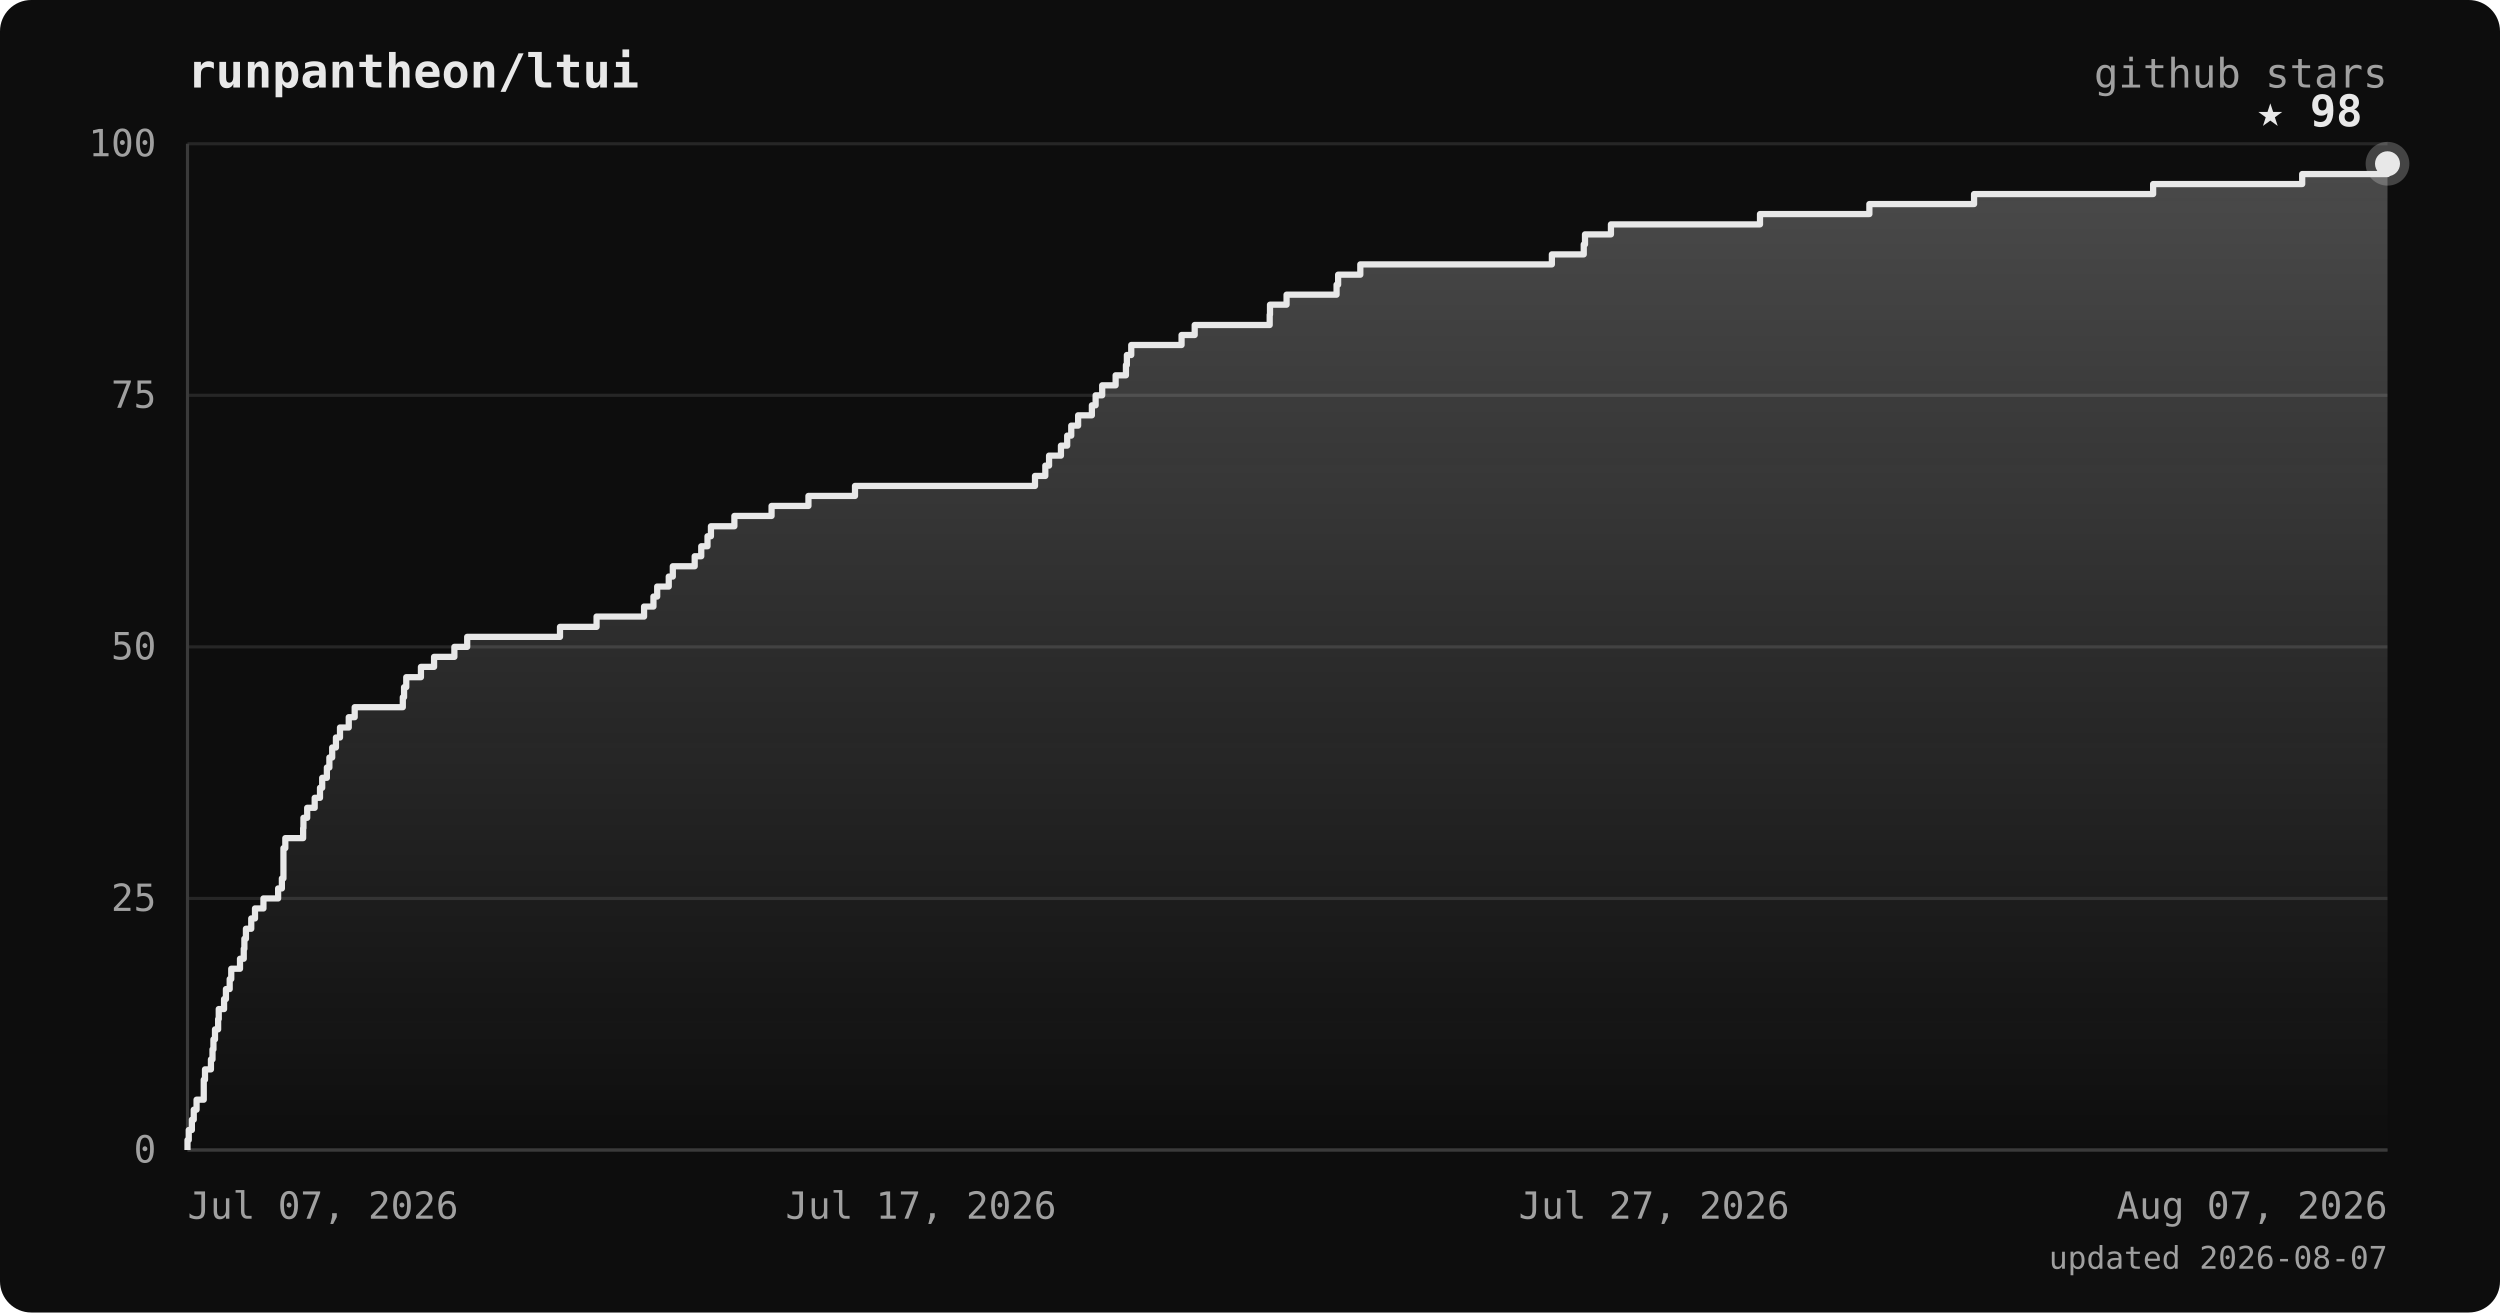
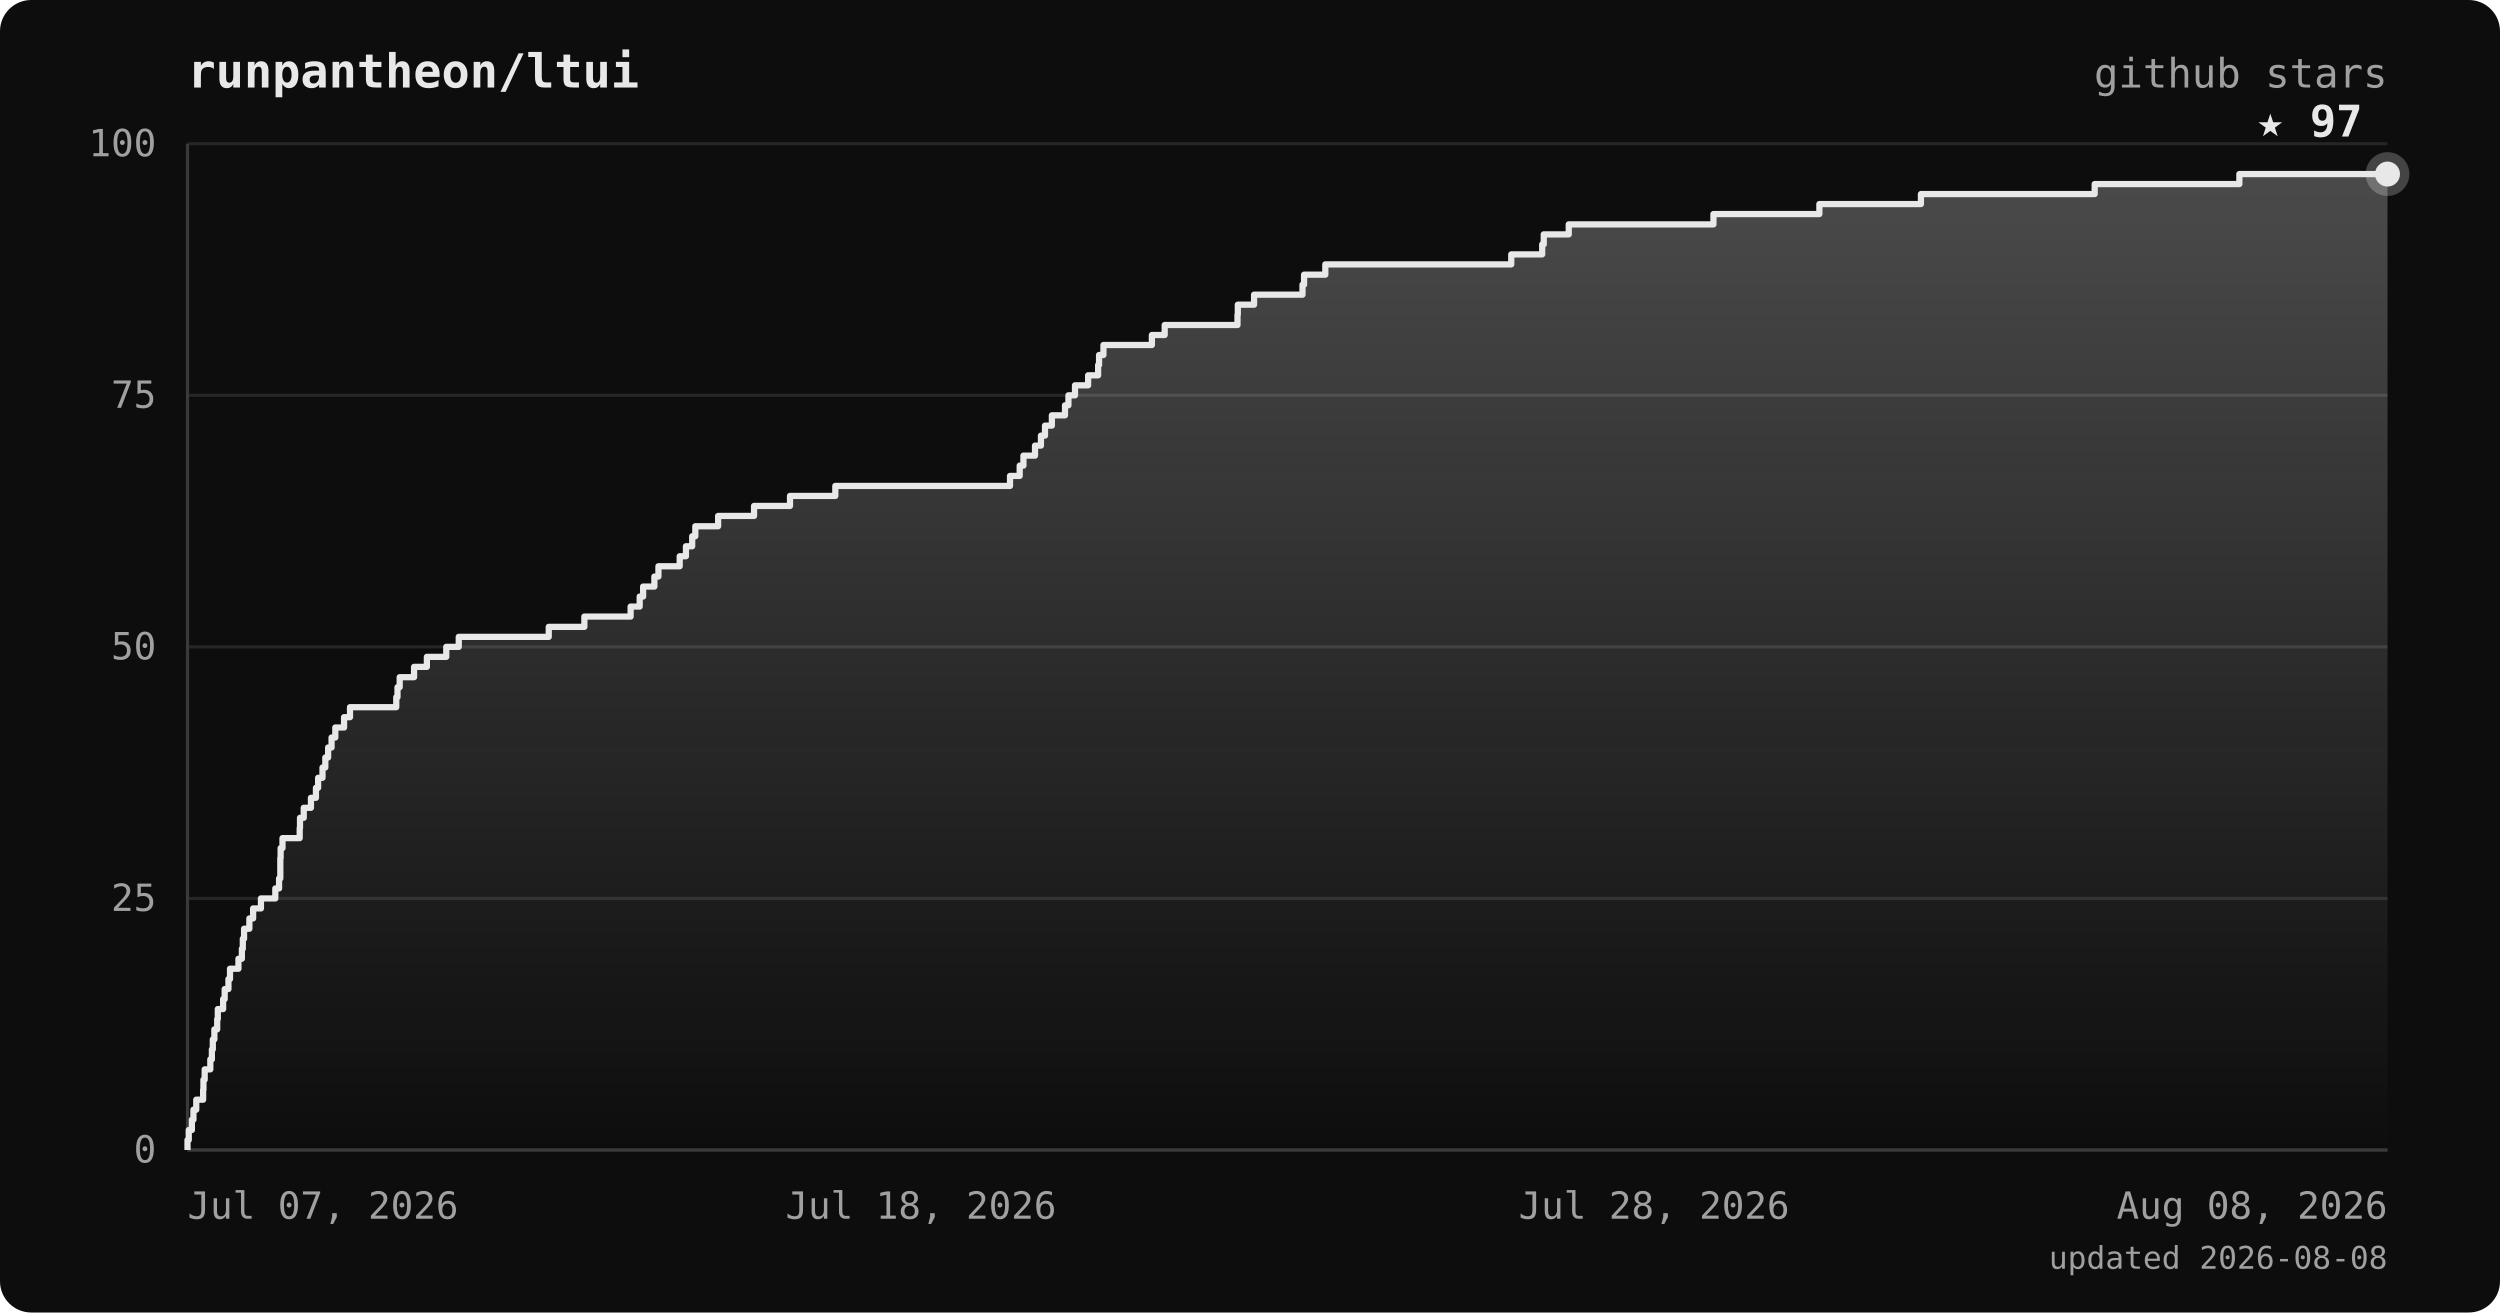
<svg xmlns="http://www.w3.org/2000/svg" viewBox="0 0 800 420" font-family="ui-monospace, 'JetBrains Mono', 'SFMono-Regular', Menlo, monospace">
  <defs>
    <linearGradient id="area" x1="0" y1="0" x2="0" y2="1">
      <stop offset="0%" stop-color="#e8e8e8" stop-opacity="0.28" />
      <stop offset="100%" stop-color="#e8e8e8" stop-opacity="0" />
    </linearGradient>
  </defs>
  <rect width="800" height="420" rx="10" fill="#0d0d0d" />
  <text x="60" y="28" fill="#e8e8e8" font-size="15" font-weight="bold">runpantheon/ltui</text>
  <text x="764" y="28" text-anchor="end" fill="#a0a0a0" font-size="13">github stars</text>
  <line x1="60" y1="368.0" x2="764" y2="368.0" stroke="#262626" stroke-width="1" />
  <line x1="60" y1="287.5" x2="764" y2="287.5" stroke="#262626" stroke-width="1" />
  <line x1="60" y1="207.0" x2="764" y2="207.0" stroke="#262626" stroke-width="1" />
  <line x1="60" y1="126.5" x2="764" y2="126.5" stroke="#262626" stroke-width="1" />
  <line x1="60" y1="46.0" x2="764" y2="46.0" stroke="#262626" stroke-width="1" />
  <line x1="60" y1="46" x2="60" y2="368" stroke="#3a3a3a" stroke-width="1" />
  <line x1="60" y1="368" x2="764" y2="368" stroke="#3a3a3a" stroke-width="1" />
-   <polygon points="60,368.0 60.0,368.0 60.0,368.0 60.0,364.8 60.4,364.8 60.4,361.6 61.4,361.6 61.4,358.3 62.0,358.3 62.0,355.1 62.9,355.1 62.9,351.9 65.2,351.9 65.2,348.7 65.2,348.7 65.2,345.5 65.6,345.5 65.6,342.2 67.5,342.2 67.5,339.0 68.0,339.0 68.0,335.8 68.3,335.8 68.3,332.6 68.8,332.6 68.8,329.4 69.8,329.4 69.8,326.1 70.0,326.1 70.0,322.9 71.7,322.9 71.7,319.7 72.3,319.7 72.3,316.5 73.5,316.5 73.5,313.3 74.0,313.3 74.0,310.0 76.8,310.0 76.8,306.8 78.0,306.8 78.0,303.6 78.2,303.6 78.2,300.4 78.7,300.4 78.7,297.2 80.4,297.2 80.4,293.9 81.6,293.9 81.6,290.7 84.3,290.7 84.3,287.5 89.0,287.5 89.0,284.3 90.2,284.3 90.2,281.1 90.7,281.1 90.7,277.8 90.7,277.8 90.7,274.6 90.7,274.6 90.7,271.4 91.3,271.4 91.3,268.2 97.0,268.2 97.0,265.0 97.1,265.0 97.1,261.7 98.3,261.7 98.3,258.5 100.7,258.5 100.7,255.3 102.4,255.3 102.4,252.1 103.1,252.1 103.1,248.9 104.6,248.9 104.6,245.6 105.4,245.6 105.4,242.4 106.3,242.4 106.3,239.2 107.5,239.2 107.5,236.0 108.8,236.0 108.8,232.8 111.6,232.8 111.6,229.5 113.5,229.5 113.5,226.3 128.9,226.3 128.9,223.1 129.3,223.1 129.3,219.9 130.0,219.9 130.0,216.7 134.7,216.7 134.7,213.4 138.9,213.4 138.9,210.2 145.4,210.2 145.4,207.0 149.5,207.0 149.5,203.8 179.2,203.8 179.2,200.6 190.9,200.6 190.9,197.3 206.1,197.3 206.1,194.1 209.1,194.1 209.1,190.9 210.3,190.9 210.3,187.7 214.0,187.7 214.0,184.5 215.3,184.5 215.3,181.2 222.3,181.2 222.3,178.0 224.4,178.0 224.4,174.8 226.4,174.8 226.4,171.6 227.5,171.6 227.5,168.4 235.0,168.4 235.0,165.1 246.9,165.1 246.9,161.9 258.7,161.9 258.7,158.7 273.6,158.7 273.6,155.5 331.2,155.5 331.2,152.3 334.5,152.3 334.5,149.0 335.7,149.0 335.7,145.8 339.5,145.8 339.5,142.6 341.5,142.6 341.5,139.4 342.8,139.4 342.8,136.2 345.0,136.2 345.0,132.9 349.4,132.9 349.4,129.7 350.6,129.7 350.6,126.5 352.7,126.5 352.7,123.3 357.0,123.3 357.0,120.1 360.3,120.1 360.3,116.8 360.6,116.8 360.6,113.6 362.0,113.6 362.0,110.4 378.1,110.4 378.1,107.2 382.3,107.2 382.3,104.0 406.3,104.0 406.3,100.7 406.4,100.7 406.4,97.5 411.7,97.5 411.7,94.3 427.7,94.3 427.7,91.1 428.2,91.1 428.2,87.9 435.3,87.9 435.3,84.6 496.6,84.6 496.6,81.4 506.8,81.4 506.8,78.2 507.2,78.2 507.2,75.0 515.5,75.0 515.5,71.8 563.2,71.8 563.2,68.5 598.2,68.5 598.2,65.3 631.7,65.3 631.7,62.1 689.0,62.1 689.0,58.9 736.7,58.9 736.7,55.7 764.0,55.7 764.0,52.4 764.0,52.4 764.0,368.0" fill="url(#area)" />
-   <polyline points="60.0,368.0 60.0,368.0 60.0,364.8 60.4,364.8 60.4,361.6 61.4,361.6 61.4,358.3 62.0,358.3 62.0,355.1 62.9,355.1 62.9,351.9 65.2,351.9 65.2,348.7 65.2,348.7 65.2,345.5 65.6,345.5 65.6,342.2 67.5,342.2 67.5,339.0 68.0,339.0 68.0,335.8 68.3,335.8 68.3,332.6 68.8,332.6 68.8,329.4 69.8,329.4 69.8,326.1 70.0,326.1 70.0,322.9 71.7,322.9 71.7,319.7 72.3,319.7 72.3,316.5 73.5,316.5 73.5,313.3 74.0,313.3 74.0,310.0 76.8,310.0 76.8,306.8 78.0,306.8 78.0,303.6 78.2,303.6 78.2,300.4 78.7,300.4 78.7,297.2 80.4,297.2 80.4,293.9 81.6,293.9 81.6,290.7 84.3,290.7 84.3,287.5 89.0,287.5 89.0,284.3 90.2,284.3 90.2,281.1 90.7,281.1 90.7,277.8 90.7,277.8 90.7,274.6 90.7,274.6 90.7,271.4 91.3,271.4 91.3,268.2 97.0,268.2 97.0,265.0 97.1,265.0 97.1,261.7 98.3,261.7 98.3,258.5 100.7,258.5 100.7,255.3 102.4,255.3 102.4,252.1 103.1,252.1 103.1,248.9 104.6,248.9 104.6,245.6 105.4,245.6 105.4,242.4 106.3,242.4 106.3,239.2 107.5,239.2 107.5,236.0 108.8,236.0 108.8,232.8 111.6,232.8 111.6,229.5 113.5,229.5 113.5,226.3 128.9,226.3 128.9,223.1 129.3,223.1 129.3,219.9 130.0,219.9 130.0,216.7 134.7,216.7 134.7,213.4 138.9,213.4 138.9,210.2 145.4,210.2 145.4,207.0 149.5,207.0 149.5,203.8 179.2,203.8 179.2,200.6 190.9,200.6 190.9,197.3 206.1,197.3 206.1,194.1 209.1,194.1 209.1,190.9 210.3,190.9 210.3,187.7 214.0,187.7 214.0,184.5 215.3,184.5 215.3,181.2 222.3,181.2 222.3,178.0 224.4,178.0 224.4,174.8 226.4,174.8 226.4,171.6 227.5,171.6 227.5,168.4 235.0,168.4 235.0,165.1 246.9,165.1 246.9,161.9 258.7,161.9 258.7,158.7 273.6,158.7 273.6,155.5 331.2,155.5 331.2,152.3 334.5,152.3 334.5,149.0 335.7,149.0 335.7,145.8 339.5,145.8 339.5,142.6 341.5,142.6 341.5,139.4 342.8,139.4 342.8,136.2 345.0,136.2 345.0,132.9 349.4,132.9 349.4,129.7 350.6,129.7 350.6,126.5 352.7,126.5 352.7,123.3 357.0,123.3 357.0,120.1 360.3,120.1 360.3,116.8 360.6,116.8 360.6,113.6 362.0,113.6 362.0,110.4 378.1,110.4 378.1,107.2 382.3,107.2 382.3,104.0 406.3,104.0 406.3,100.7 406.4,100.7 406.4,97.5 411.7,97.5 411.7,94.3 427.7,94.3 427.7,91.1 428.2,91.1 428.2,87.9 435.3,87.9 435.3,84.6 496.6,84.6 496.6,81.4 506.8,81.4 506.8,78.2 507.2,78.2 507.2,75.0 515.5,75.0 515.5,71.8 563.2,71.8 563.2,68.5 598.2,68.5 598.2,65.3 631.7,65.3 631.7,62.1 689.0,62.1 689.0,58.9 736.7,58.9 736.7,55.7 764.0,55.7 764.0,52.4 764.0,52.4" fill="none" stroke="#e8e8e8" stroke-width="2" stroke-linejoin="round" />
-   <circle cx="764.0" cy="52.4" r="7" fill="#e8e8e8" opacity="0.25" />
-   <circle cx="764.0" cy="52.4" r="4" fill="#e8e8e8" />
-   <text x="756.0" y="40.4" text-anchor="end" fill="#e8e8e8" font-size="14" font-weight="bold">★ 98</text>
+   <polygon points="60,368.0 60.0,368.0 60.0,368.0 60.0,364.8 60.4,364.8 60.4,361.6 61.4,361.6 61.4,358.3 61.9,358.3 61.9,355.1 62.8,355.1 62.8,351.9 65.0,351.9 65.0,348.7 65.1,348.7 65.1,345.5 65.5,345.5 65.5,342.2 67.3,342.2 67.3,339.0 67.8,339.0 67.8,335.8 68.1,335.8 68.1,332.6 68.6,332.6 68.6,329.4 69.5,329.4 69.5,326.1 69.7,326.1 69.7,322.9 71.4,322.9 71.4,319.7 71.9,319.7 71.9,316.5 73.1,316.5 73.1,313.3 73.6,313.3 73.6,310.0 76.3,310.0 76.3,306.8 77.4,306.8 77.4,303.6 77.7,303.6 77.7,300.4 78.1,300.4 78.1,297.2 79.8,297.2 79.8,293.9 81.0,293.9 81.0,290.7 83.5,290.7 83.5,287.5 88.1,287.5 88.1,284.3 89.3,284.3 89.3,281.1 89.7,281.1 89.7,277.8 89.7,277.8 89.7,274.6 89.8,274.6 89.8,271.4 90.4,271.4 90.4,268.2 95.9,268.2 95.9,265.0 96.0,265.0 96.0,261.7 97.2,261.7 97.2,258.5 99.5,258.5 99.5,255.3 101.1,255.3 101.1,252.1 101.8,252.1 101.8,248.9 103.2,248.9 103.2,245.6 104.1,245.6 104.1,242.4 105.0,242.4 105.0,239.2 106.1,239.2 106.1,236.0 107.3,236.0 107.3,232.8 110.1,232.8 110.1,229.5 112.0,229.5 112.0,226.3 126.8,226.3 126.8,223.1 127.2,223.1 127.2,219.9 127.9,219.9 127.9,216.7 132.5,216.7 132.5,213.4 136.6,213.4 136.6,210.2 142.8,210.2 142.8,207.0 146.8,207.0 146.8,203.8 175.6,203.8 175.6,200.6 187.0,200.6 187.0,197.3 201.8,197.3 201.8,194.1 204.7,194.1 204.7,190.9 205.8,190.9 205.8,187.7 209.4,187.7 209.4,184.5 210.7,184.5 210.7,181.2 217.5,181.2 217.5,178.0 219.5,178.0 219.5,174.8 221.5,174.8 221.5,171.6 222.5,171.6 222.5,168.4 229.8,168.4 229.8,165.1 241.3,165.1 241.3,161.9 252.8,161.9 252.8,158.7 267.3,158.7 267.3,155.5 323.2,155.5 323.2,152.3 326.3,152.3 326.3,149.0 327.5,149.0 327.5,145.8 331.2,145.8 331.2,142.6 333.1,142.6 333.1,139.4 334.4,139.4 334.4,136.2 336.6,136.2 336.6,132.9 340.8,132.9 340.8,129.7 341.9,129.7 341.9,126.5 344.0,126.5 344.0,123.3 348.2,123.3 348.2,120.1 351.4,120.1 351.4,116.8 351.7,116.8 351.7,113.6 353.1,113.6 353.1,110.4 368.6,110.4 368.6,107.2 372.7,107.2 372.7,104.0 396.0,104.0 396.0,100.7 396.1,100.7 396.1,97.5 401.3,97.5 401.3,94.3 416.8,94.3 416.8,91.1 417.3,91.1 417.3,87.9 424.1,87.9 424.1,84.6 483.6,84.6 483.6,81.4 493.5,81.4 493.5,78.2 494.0,78.2 494.0,75.0 502.0,75.0 502.0,71.8 548.3,71.8 548.3,68.5 582.2,68.5 582.2,65.3 614.7,65.3 614.7,62.1 670.3,62.1 670.3,58.9 716.6,58.9 716.6,55.7 764.0,55.7 764.0,368.0" fill="url(#area)" />
+   <polyline points="60.0,368.0 60.0,368.0 60.0,364.8 60.4,364.8 60.4,361.6 61.4,361.6 61.4,358.3 61.9,358.3 61.9,355.1 62.8,355.1 62.8,351.9 65.0,351.9 65.0,348.7 65.1,348.7 65.1,345.5 65.5,345.5 65.5,342.2 67.3,342.2 67.3,339.0 67.8,339.0 67.8,335.8 68.1,335.8 68.1,332.6 68.6,332.6 68.6,329.4 69.5,329.4 69.5,326.1 69.7,326.1 69.7,322.9 71.4,322.9 71.4,319.7 71.9,319.7 71.9,316.5 73.1,316.5 73.1,313.3 73.6,313.3 73.6,310.0 76.3,310.0 76.3,306.8 77.4,306.8 77.4,303.6 77.7,303.6 77.7,300.4 78.1,300.4 78.1,297.2 79.8,297.2 79.8,293.9 81.0,293.9 81.0,290.7 83.5,290.7 83.5,287.5 88.1,287.5 88.1,284.3 89.3,284.3 89.3,281.1 89.7,281.1 89.7,277.8 89.7,277.8 89.7,274.6 89.8,274.6 89.8,271.4 90.4,271.4 90.4,268.2 95.9,268.2 95.9,265.0 96.0,265.0 96.0,261.7 97.2,261.7 97.2,258.5 99.5,258.5 99.5,255.3 101.1,255.3 101.1,252.1 101.8,252.1 101.8,248.9 103.2,248.9 103.2,245.6 104.1,245.6 104.1,242.4 105.0,242.4 105.0,239.2 106.1,239.2 106.1,236.0 107.3,236.0 107.3,232.8 110.1,232.8 110.1,229.5 112.0,229.5 112.0,226.3 126.8,226.3 126.8,223.1 127.2,223.1 127.2,219.9 127.9,219.9 127.9,216.7 132.5,216.7 132.5,213.4 136.6,213.4 136.6,210.2 142.8,210.2 142.8,207.0 146.8,207.0 146.8,203.8 175.6,203.8 175.6,200.6 187.0,200.6 187.0,197.3 201.8,197.3 201.8,194.1 204.7,194.1 204.7,190.9 205.8,190.9 205.8,187.7 209.4,187.7 209.4,184.5 210.7,184.5 210.7,181.2 217.5,181.2 217.5,178.0 219.5,178.0 219.5,174.8 221.5,174.8 221.5,171.6 222.5,171.6 222.5,168.4 229.8,168.4 229.8,165.1 241.3,165.1 241.3,161.9 252.8,161.9 252.8,158.7 267.3,158.7 267.3,155.5 323.2,155.5 323.2,152.3 326.3,152.3 326.3,149.0 327.5,149.0 327.5,145.8 331.2,145.8 331.2,142.6 333.1,142.6 333.1,139.4 334.4,139.4 334.4,136.2 336.6,136.2 336.6,132.9 340.8,132.9 340.8,129.7 341.9,129.7 341.9,126.5 344.0,126.5 344.0,123.3 348.2,123.3 348.2,120.1 351.4,120.1 351.4,116.8 351.7,116.8 351.7,113.6 353.1,113.6 353.1,110.4 368.6,110.4 368.6,107.2 372.7,107.2 372.7,104.0 396.0,104.0 396.0,100.7 396.1,100.7 396.1,97.5 401.3,97.5 401.3,94.3 416.8,94.3 416.8,91.1 417.3,91.1 417.3,87.9 424.1,87.9 424.1,84.6 483.6,84.6 483.6,81.4 493.5,81.4 493.5,78.2 494.0,78.2 494.0,75.0 502.0,75.0 502.0,71.8 548.3,71.8 548.3,68.5 582.2,68.5 582.2,65.3 614.7,65.3 614.7,62.1 670.3,62.1 670.3,58.9 716.6,58.9 716.6,55.7 764.0,55.7" fill="none" stroke="#e8e8e8" stroke-width="2" stroke-linejoin="round" />
+   <circle cx="764.0" cy="55.7" r="7" fill="#e8e8e8" opacity="0.25" />
+   <circle cx="764.0" cy="55.7" r="4" fill="#e8e8e8" />
+   <text x="756.0" y="43.7" text-anchor="end" fill="#e8e8e8" font-size="14" font-weight="bold">★ 97</text>
  <text x="50" y="372.0" text-anchor="end" fill="#a0a0a0" font-size="12">0</text>
  <text x="50" y="291.5" text-anchor="end" fill="#a0a0a0" font-size="12">25</text>
  <text x="50" y="211.0" text-anchor="end" fill="#a0a0a0" font-size="12">50</text>
  <text x="50" y="130.5" text-anchor="end" fill="#a0a0a0" font-size="12">75</text>
  <text x="50" y="50.0" text-anchor="end" fill="#a0a0a0" font-size="12">100</text>
  <text x="60.0" y="390" text-anchor="start" fill="#a0a0a0" font-size="12">Jul 07, 2026</text>
-   <text x="294.7" y="390" text-anchor="middle" fill="#a0a0a0" font-size="12">Jul 17, 2026</text>
-   <text x="529.3" y="390" text-anchor="middle" fill="#a0a0a0" font-size="12">Jul 27, 2026</text>
-   <text x="764.0" y="390" text-anchor="end" fill="#a0a0a0" font-size="12">Aug 07, 2026</text>
-   <text x="764" y="406" text-anchor="end" fill="#a0a0a0" font-size="10">updated 2026-08-07</text>
+   <text x="294.7" y="390" text-anchor="middle" fill="#a0a0a0" font-size="12">Jul 18, 2026</text>
+   <text x="529.3" y="390" text-anchor="middle" fill="#a0a0a0" font-size="12">Jul 28, 2026</text>
+   <text x="764.0" y="390" text-anchor="end" fill="#a0a0a0" font-size="12">Aug 08, 2026</text>
+   <text x="764" y="406" text-anchor="end" fill="#a0a0a0" font-size="10">updated 2026-08-08</text>
</svg>
